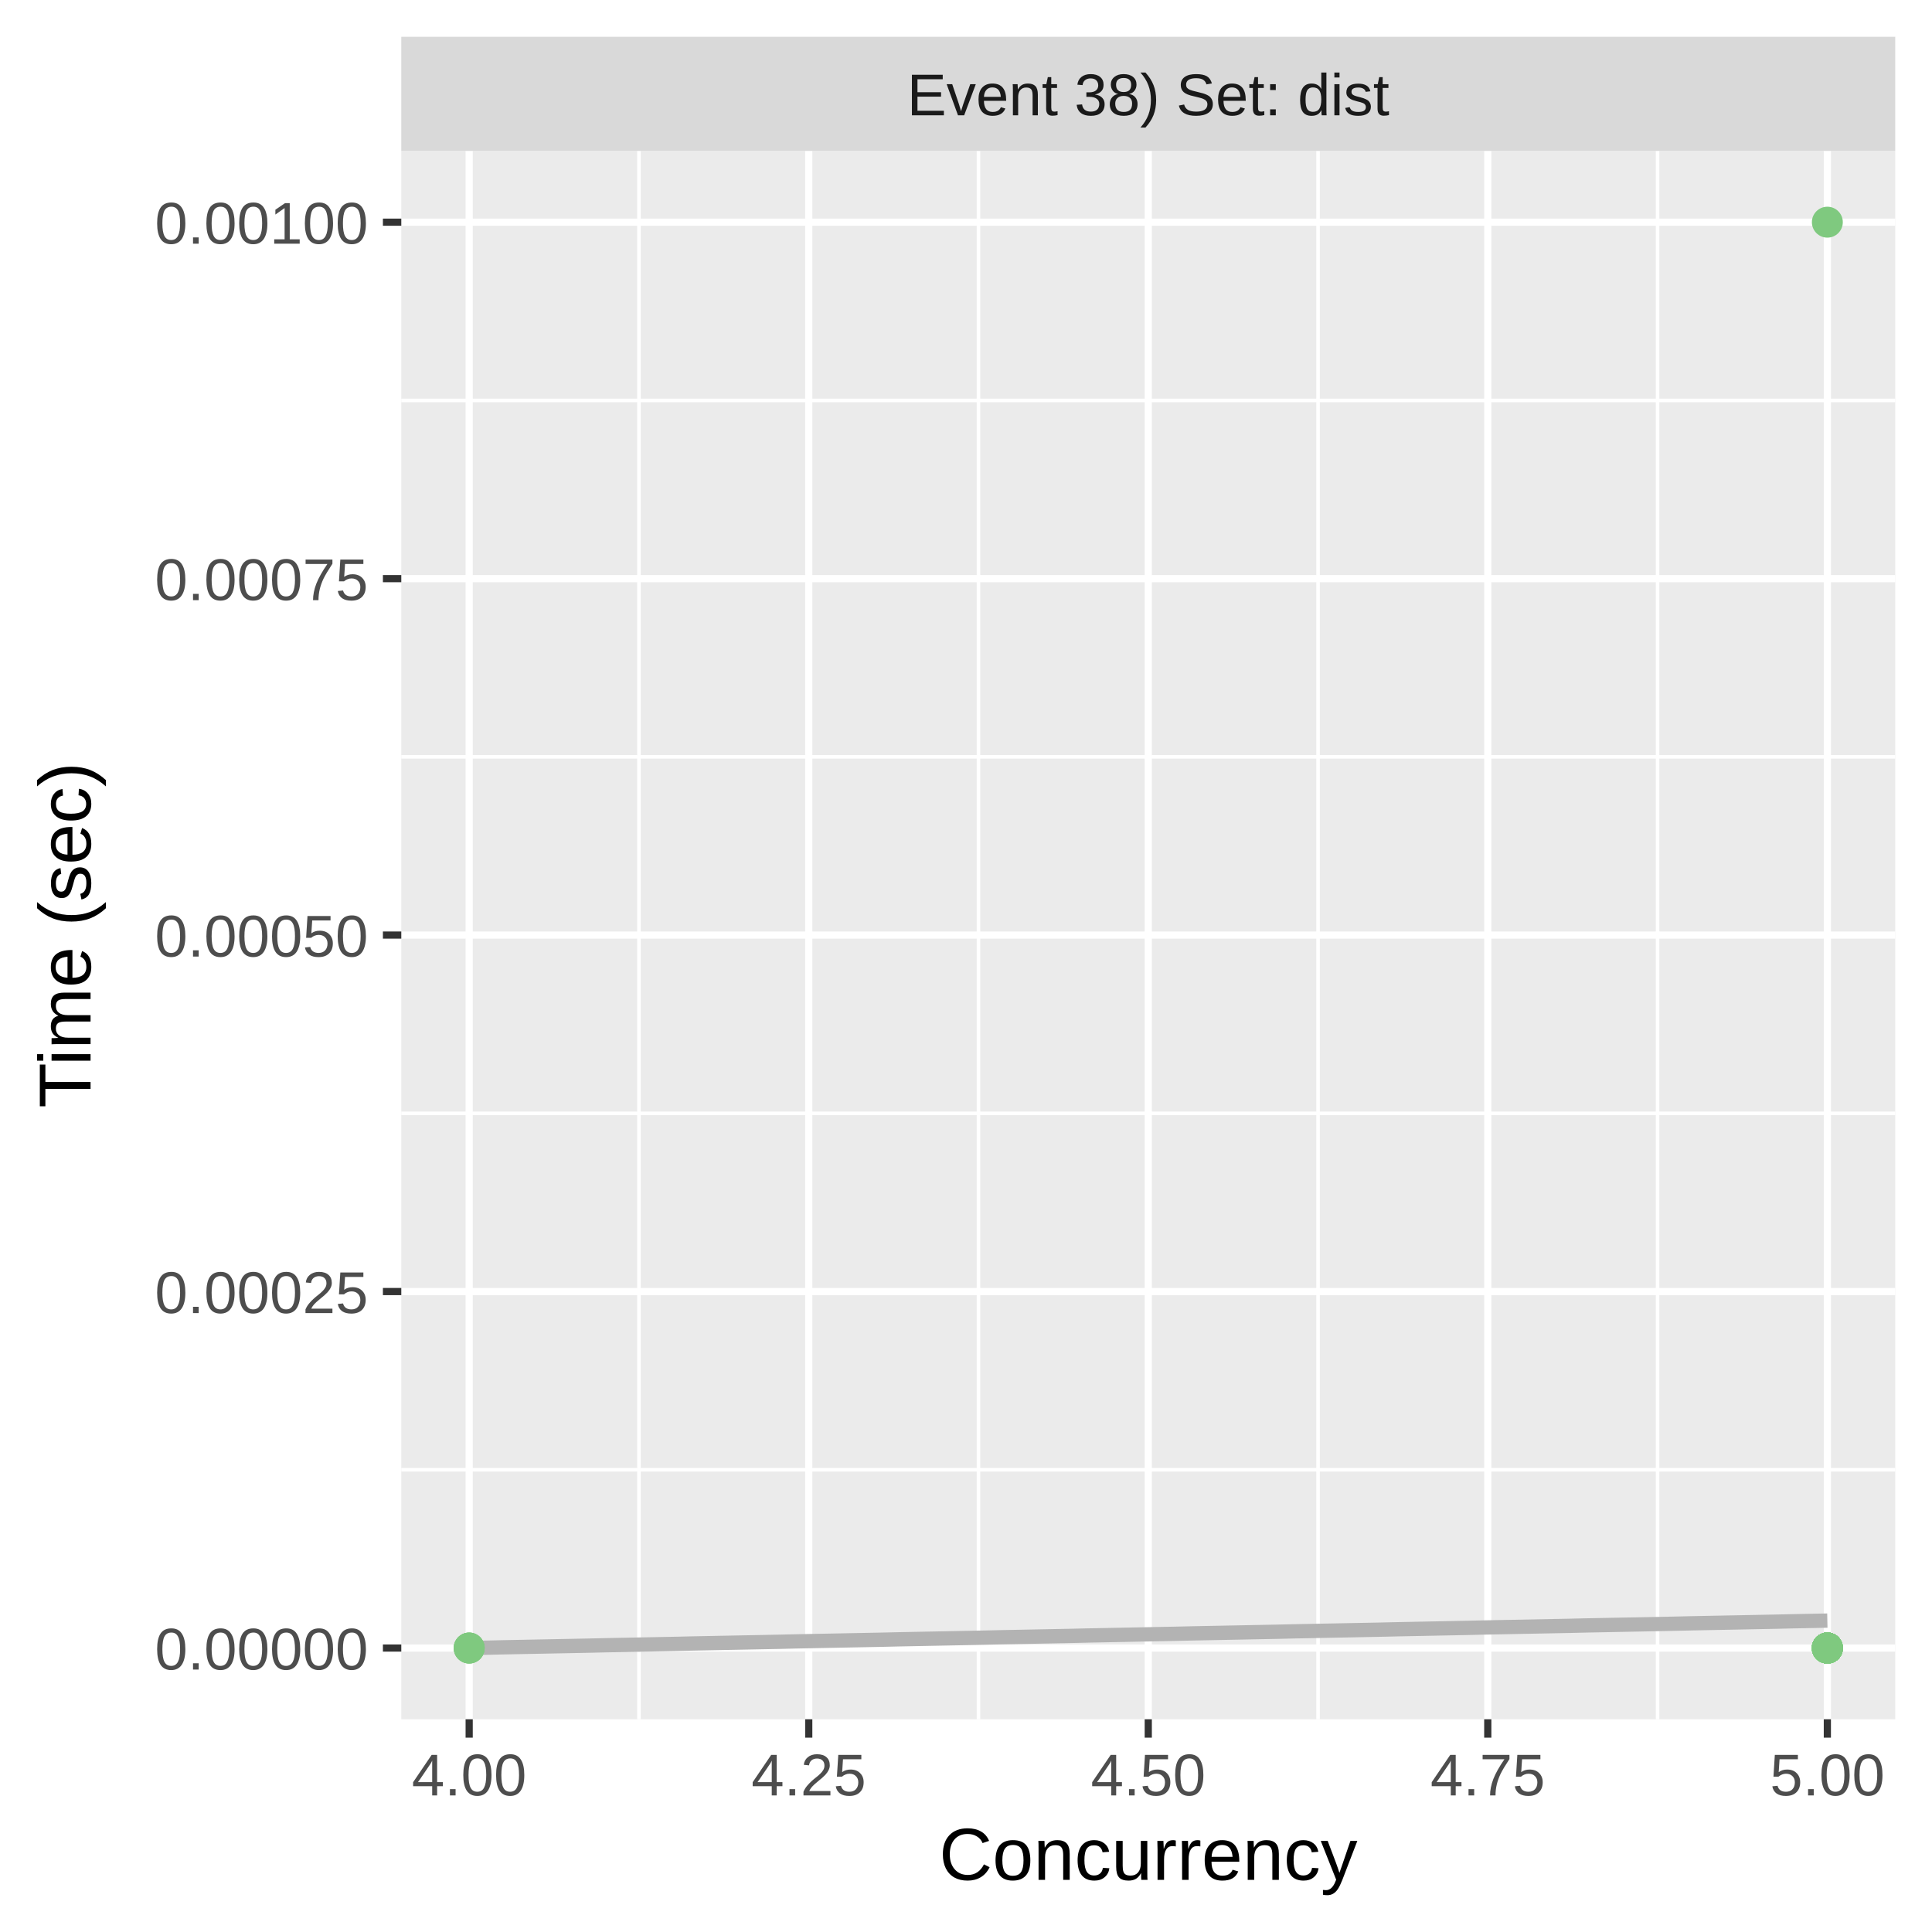
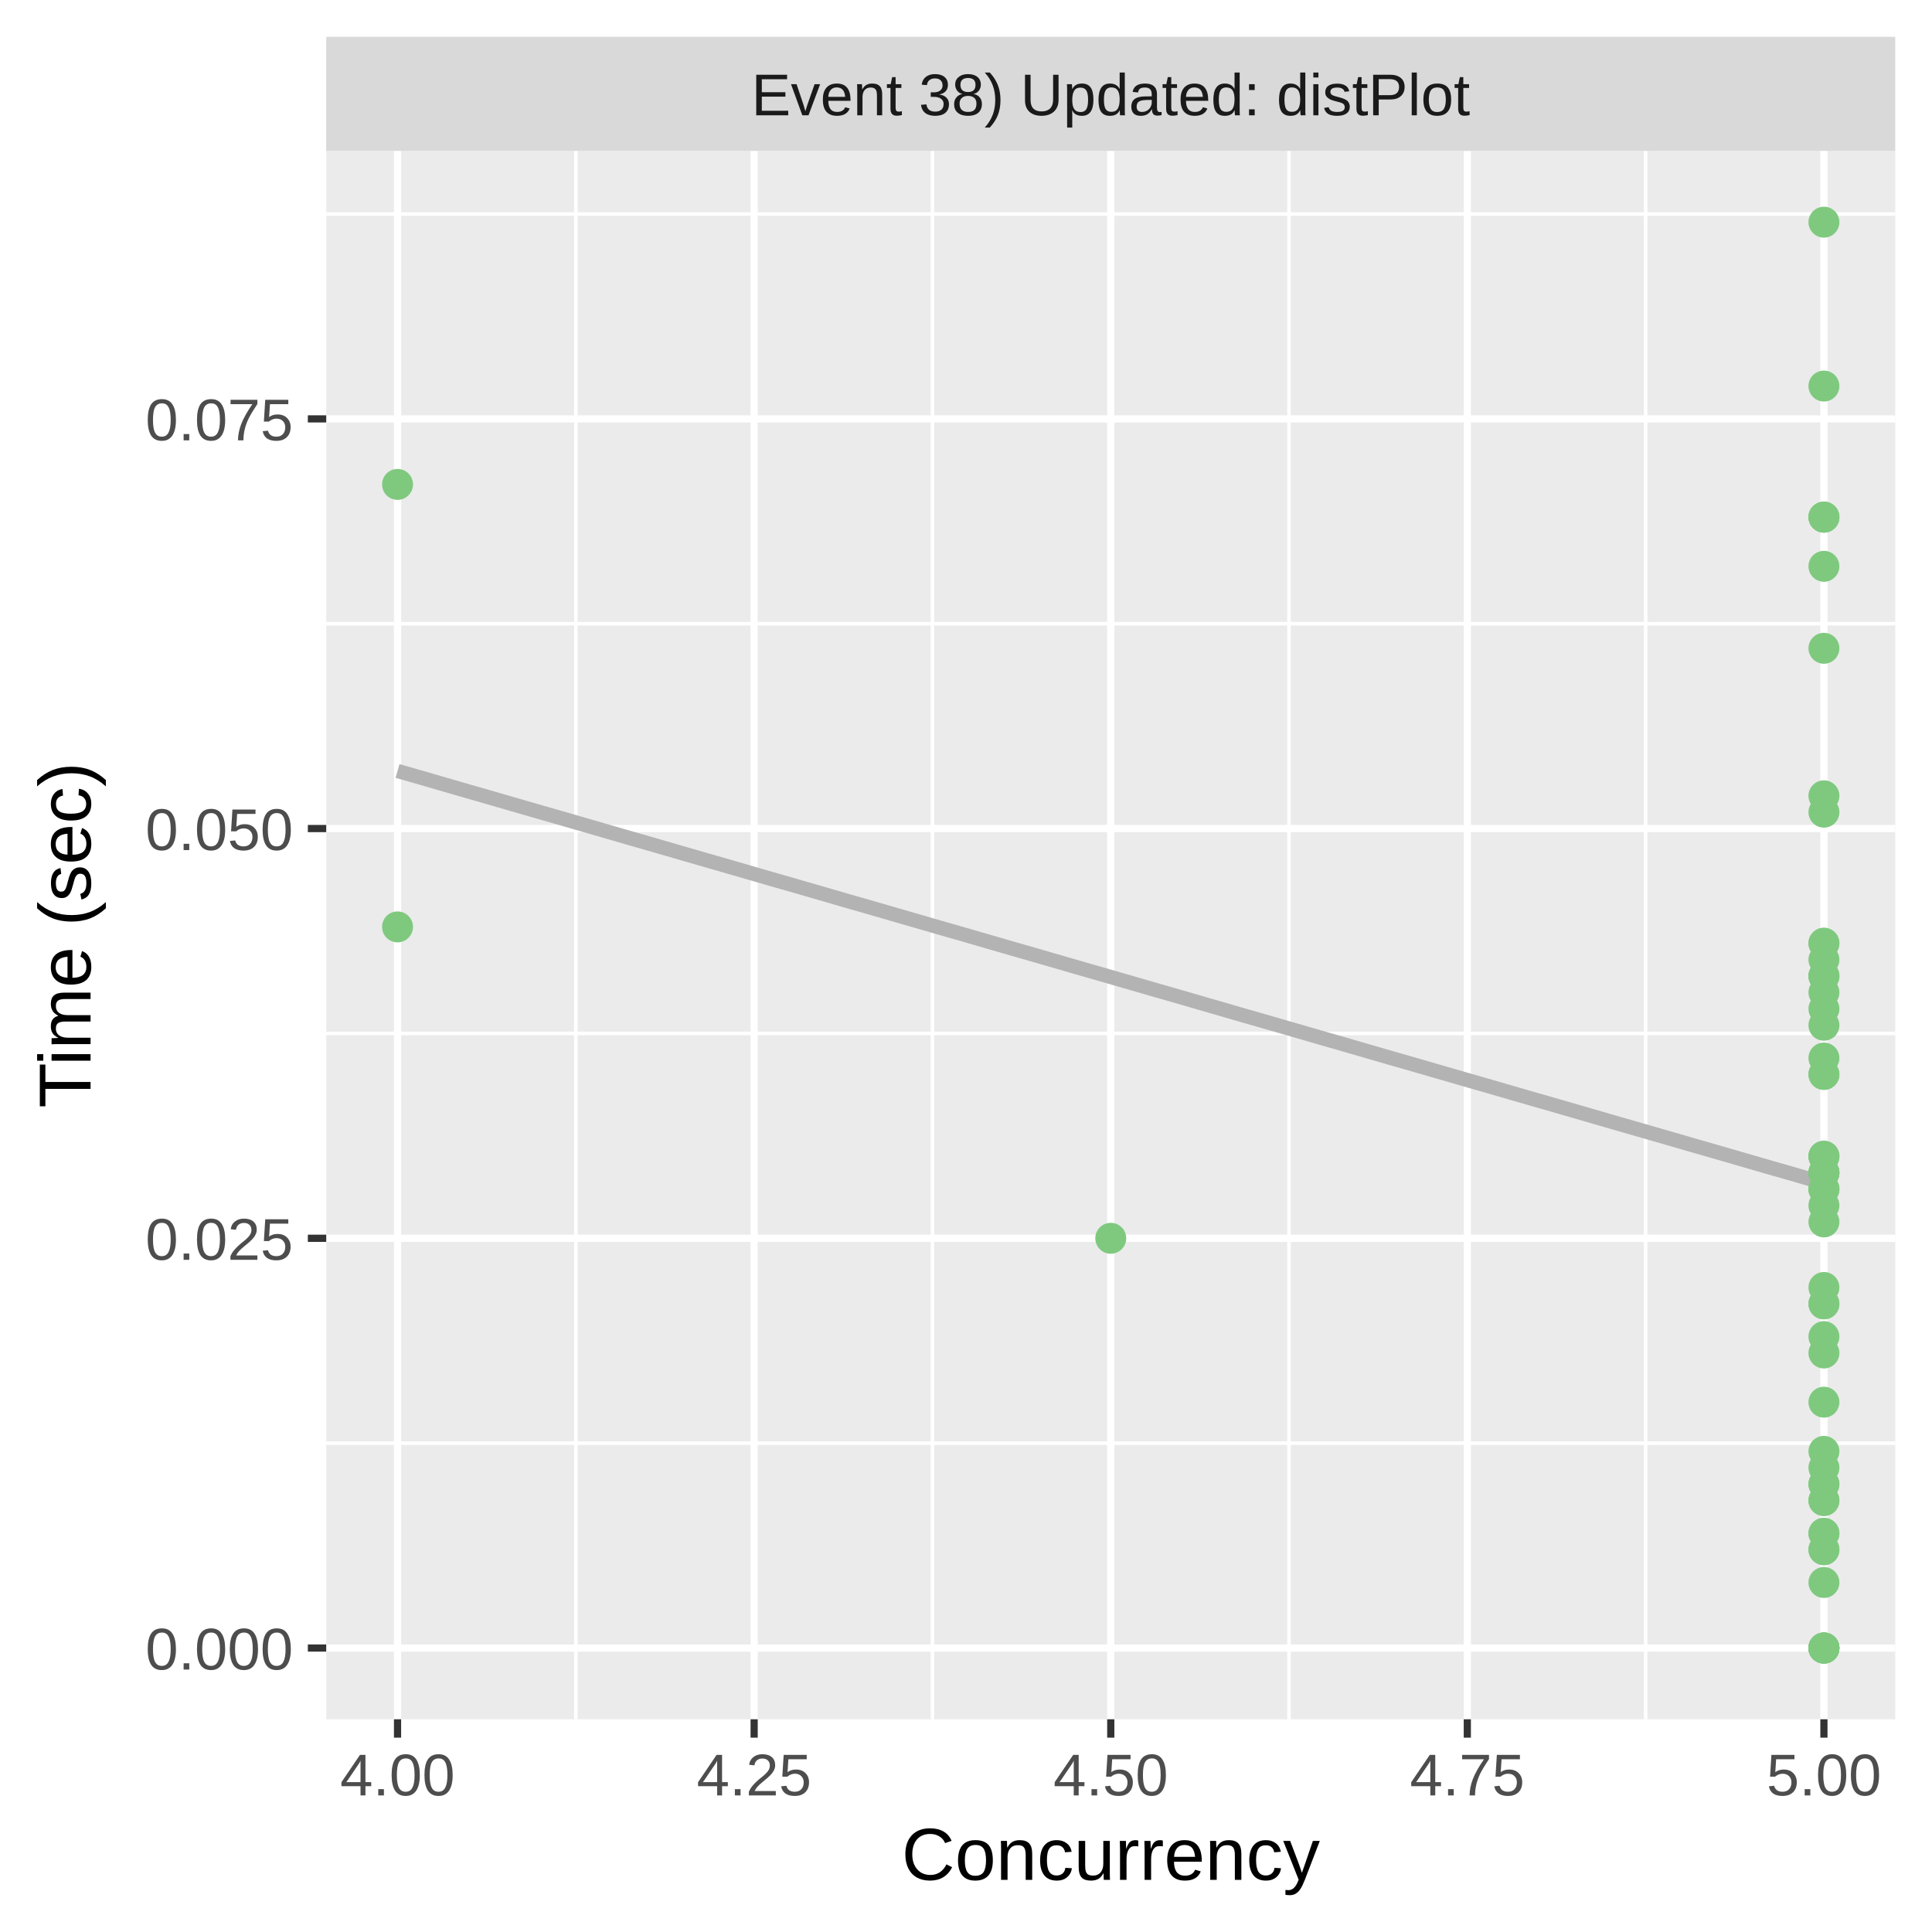
<svg xmlns="http://www.w3.org/2000/svg" class="svglite" width="288.00pt" height="288.00pt" viewBox="0 0 288.00 288.00">
  <defs>
    <style type="text/css">
    .svglite line, .svglite polyline, .svglite polygon, .svglite path, .svglite rect, .svglite circle {
      fill: none;
      stroke: #000000;
      stroke-linecap: round;
      stroke-linejoin: round;
      stroke-miterlimit: 10.00;
    }
    .svglite text {
      white-space: pre;
    }
  </style>
  </defs>
  <rect width="100%" height="100%" style="stroke: none; fill: #FFFFFF;" />
  <defs>
    <clipPath id="cpMC4wMHwyODguMDB8MC4wMHwyODguMDA=">
      <rect x="0.00" y="0.00" width="288.00" height="288.00" />
    </clipPath>
  </defs>
  <g clip-path="url(#cpMC4wMHwyODguMDB8MC4wMHwyODguMDA=)">
    <rect x="0.00" y="0.00" width="288.00" height="288.00" style="stroke-width: 1.07; stroke: #FFFFFF; fill: #FFFFFF;" />
  </g>
  <defs>
-     <clipPath id="cpNTkuODJ8MjgyLjUyfDIyLjQ5fDI1Ni4yOQ==">
-       <rect x="59.82" y="22.49" width="222.70" height="233.80" />
+     <clipPath id="cpNDguNjN8MjgyLjUyfDIyLjQ5fDI1Ni4yOQ==">
+       <rect x="48.63" y="22.49" width="233.89" height="233.80" />
    </clipPath>
  </defs>
-   <g clip-path="url(#cpNTkuODJ8MjgyLjUyfDIyLjQ5fDI1Ni4yOQ==)">
-     <rect x="59.82" y="22.49" width="222.70" height="233.80" style="stroke-width: 1.07; stroke: none; fill: #EBEBEB;" />
-     <polyline points="59.82,219.10 282.52,219.10 " style="stroke-width: 0.53; stroke: #FFFFFF; stroke-linecap: butt;" />
-     <polyline points="59.82,165.96 282.52,165.96 " style="stroke-width: 0.53; stroke: #FFFFFF; stroke-linecap: butt;" />
-     <polyline points="59.82,112.82 282.52,112.82 " style="stroke-width: 0.53; stroke: #FFFFFF; stroke-linecap: butt;" />
-     <polyline points="59.82,59.69 282.52,59.69 " style="stroke-width: 0.53; stroke: #FFFFFF; stroke-linecap: butt;" />
-     <polyline points="95.25,256.29 95.25,22.49 " style="stroke-width: 0.53; stroke: #FFFFFF; stroke-linecap: butt;" />
-     <polyline points="145.86,256.29 145.86,22.49 " style="stroke-width: 0.53; stroke: #FFFFFF; stroke-linecap: butt;" />
-     <polyline points="196.48,256.29 196.48,22.49 " style="stroke-width: 0.53; stroke: #FFFFFF; stroke-linecap: butt;" />
-     <polyline points="247.09,256.29 247.09,22.49 " style="stroke-width: 0.53; stroke: #FFFFFF; stroke-linecap: butt;" />
-     <polyline points="59.82,245.67 282.52,245.67 " style="stroke-width: 1.07; stroke: #FFFFFF; stroke-linecap: butt;" />
-     <polyline points="59.82,192.53 282.52,192.53 " style="stroke-width: 1.07; stroke: #FFFFFF; stroke-linecap: butt;" />
-     <polyline points="59.82,139.39 282.52,139.39 " style="stroke-width: 1.07; stroke: #FFFFFF; stroke-linecap: butt;" />
-     <polyline points="59.82,86.26 282.52,86.26 " style="stroke-width: 1.07; stroke: #FFFFFF; stroke-linecap: butt;" />
-     <polyline points="59.82,33.12 282.52,33.12 " style="stroke-width: 1.07; stroke: #FFFFFF; stroke-linecap: butt;" />
-     <polyline points="69.94,256.29 69.94,22.49 " style="stroke-width: 1.07; stroke: #FFFFFF; stroke-linecap: butt;" />
-     <polyline points="120.56,256.29 120.56,22.49 " style="stroke-width: 1.07; stroke: #FFFFFF; stroke-linecap: butt;" />
-     <polyline points="171.17,256.29 171.17,22.49 " style="stroke-width: 1.07; stroke: #FFFFFF; stroke-linecap: butt;" />
-     <polyline points="221.78,256.29 221.78,22.49 " style="stroke-width: 1.07; stroke: #FFFFFF; stroke-linecap: butt;" />
-     <polyline points="272.40,256.29 272.40,22.49 " style="stroke-width: 1.07; stroke: #FFFFFF; stroke-linecap: butt;" />
-     <polyline points="69.94,245.67 72.51,245.62 75.07,245.56 77.63,245.51 80.19,245.46 82.76,245.41 85.32,245.36 87.88,245.31 90.45,245.25 93.01,245.20 95.57,245.15 98.13,245.10 100.70,245.05 103.26,244.99 105.82,244.94 108.38,244.89 110.95,244.84 113.51,244.79 116.07,244.74 118.64,244.68 121.20,244.63 123.76,244.58 126.32,244.53 128.89,244.48 131.45,244.43 134.01,244.37 136.57,244.32 139.14,244.27 141.70,244.22 144.26,244.17 146.83,244.12 149.39,244.06 151.95,244.01 154.51,243.96 157.08,243.91 159.64,243.86 162.20,243.80 164.76,243.75 167.33,243.70 169.89,243.65 172.45,243.60 175.01,243.55 177.58,243.49 180.14,243.44 182.70,243.39 185.27,243.34 187.83,243.29 190.39,243.24 192.95,243.18 195.52,243.13 198.08,243.08 200.64,243.03 203.20,242.98 205.77,242.93 208.33,242.87 210.89,242.82 213.46,242.77 216.02,242.72 218.58,242.67 221.14,242.61 223.71,242.56 226.27,242.51 228.83,242.46 231.39,242.41 233.96,242.36 236.52,242.30 239.08,242.25 241.65,242.20 244.21,242.15 246.77,242.10 249.33,242.05 251.90,241.99 254.46,241.94 257.02,241.89 259.58,241.84 262.15,241.79 264.71,241.74 267.27,241.68 269.84,241.63 272.40,241.58 " style="stroke-width: 2.13; stroke: #B3B3B3; stroke-linecap: butt;" />
-     <circle cx="272.40" cy="245.67" r="1.95" style="stroke-width: 0.71; stroke: #7FC97F; fill: #7FC97F;" />
-     <circle cx="69.94" cy="245.67" r="1.95" style="stroke-width: 0.71; stroke: #7FC97F; fill: #7FC97F;" />
-     <circle cx="272.40" cy="245.67" r="1.95" style="stroke-width: 0.71; stroke: #7FC97F; fill: #7FC97F;" />
-     <circle cx="272.40" cy="245.67" r="1.95" style="stroke-width: 0.71; stroke: #7FC97F; fill: #7FC97F;" />
-     <circle cx="272.40" cy="245.67" r="1.95" style="stroke-width: 0.71; stroke: #7FC97F; fill: #7FC97F;" />
-     <circle cx="272.40" cy="245.67" r="1.95" style="stroke-width: 0.71; stroke: #7FC97F; fill: #7FC97F;" />
-     <circle cx="272.40" cy="245.67" r="1.95" style="stroke-width: 0.71; stroke: #7FC97F; fill: #7FC97F;" />
-     <circle cx="272.40" cy="245.67" r="1.95" style="stroke-width: 0.71; stroke: #7FC97F; fill: #7FC97F;" />
-     <circle cx="272.40" cy="245.67" r="1.95" style="stroke-width: 0.71; stroke: #7FC97F; fill: #7FC97F;" />
-     <circle cx="272.40" cy="245.67" r="1.95" style="stroke-width: 0.71; stroke: #7FC97F; fill: #7FC97F;" />
-     <circle cx="272.40" cy="245.67" r="1.95" style="stroke-width: 0.71; stroke: #7FC97F; fill: #7FC97F;" />
-     <circle cx="272.40" cy="245.67" r="1.95" style="stroke-width: 0.71; stroke: #7FC97F; fill: #7FC97F;" />
-     <circle cx="272.40" cy="245.67" r="1.95" style="stroke-width: 0.71; stroke: #7FC97F; fill: #7FC97F;" />
-     <circle cx="272.40" cy="245.67" r="1.95" style="stroke-width: 0.71; stroke: #7FC97F; fill: #7FC97F;" />
-     <circle cx="272.40" cy="245.67" r="1.95" style="stroke-width: 0.71; stroke: #7FC97F; fill: #7FC97F;" />
-     <circle cx="272.40" cy="245.67" r="1.95" style="stroke-width: 0.71; stroke: #7FC97F; fill: #7FC97F;" />
-     <circle cx="272.40" cy="245.67" r="1.95" style="stroke-width: 0.71; stroke: #7FC97F; fill: #7FC97F;" />
-     <circle cx="272.40" cy="245.67" r="1.95" style="stroke-width: 0.71; stroke: #7FC97F; fill: #7FC97F;" />
-     <circle cx="272.40" cy="245.67" r="1.95" style="stroke-width: 0.71; stroke: #7FC97F; fill: #7FC97F;" />
-     <circle cx="272.40" cy="245.67" r="1.95" style="stroke-width: 0.71; stroke: #7FC97F; fill: #7FC97F;" />
-     <circle cx="272.40" cy="245.67" r="1.95" style="stroke-width: 0.71; stroke: #7FC97F; fill: #7FC97F;" />
-     <circle cx="272.40" cy="245.67" r="1.95" style="stroke-width: 0.71; stroke: #7FC97F; fill: #7FC97F;" />
-     <circle cx="272.40" cy="245.67" r="1.95" style="stroke-width: 0.71; stroke: #7FC97F; fill: #7FC97F;" />
-     <circle cx="272.40" cy="245.67" r="1.95" style="stroke-width: 0.71; stroke: #7FC97F; fill: #7FC97F;" />
-     <circle cx="272.40" cy="245.67" r="1.95" style="stroke-width: 0.71; stroke: #7FC97F; fill: #7FC97F;" />
-     <circle cx="272.40" cy="245.67" r="1.95" style="stroke-width: 0.71; stroke: #7FC97F; fill: #7FC97F;" />
-     <circle cx="272.40" cy="245.67" r="1.95" style="stroke-width: 0.71; stroke: #7FC97F; fill: #7FC97F;" />
-     <circle cx="272.40" cy="245.67" r="1.95" style="stroke-width: 0.71; stroke: #7FC97F; fill: #7FC97F;" />
-     <circle cx="272.40" cy="245.67" r="1.95" style="stroke-width: 0.71; stroke: #7FC97F; fill: #7FC97F;" />
-     <circle cx="272.40" cy="245.67" r="1.95" style="stroke-width: 0.71; stroke: #7FC97F; fill: #7FC97F;" />
-     <circle cx="272.40" cy="245.67" r="1.95" style="stroke-width: 0.71; stroke: #7FC97F; fill: #7FC97F;" />
-     <circle cx="272.40" cy="245.67" r="1.95" style="stroke-width: 0.71; stroke: #7FC97F; fill: #7FC97F;" />
-     <circle cx="272.40" cy="245.67" r="1.95" style="stroke-width: 0.71; stroke: #7FC97F; fill: #7FC97F;" />
-     <circle cx="272.40" cy="245.67" r="1.95" style="stroke-width: 0.71; stroke: #7FC97F; fill: #7FC97F;" />
-     <circle cx="69.94" cy="245.67" r="1.95" style="stroke-width: 0.71; stroke: #7FC97F; fill: #7FC97F;" />
-     <circle cx="272.40" cy="245.67" r="1.95" style="stroke-width: 0.71; stroke: #7FC97F; fill: #7FC97F;" />
-     <circle cx="272.40" cy="245.67" r="1.95" style="stroke-width: 0.71; stroke: #7FC97F; fill: #7FC97F;" />
-     <circle cx="272.40" cy="245.67" r="1.95" style="stroke-width: 0.71; stroke: #7FC97F; fill: #7FC97F;" />
-     <circle cx="272.40" cy="33.12" r="1.95" style="stroke-width: 0.71; stroke: #7FC97F; fill: #7FC97F;" />
-     <circle cx="272.40" cy="245.67" r="1.95" style="stroke-width: 0.71; stroke: #7FC97F; fill: #7FC97F;" />
-     <circle cx="272.40" cy="245.67" r="1.95" style="stroke-width: 0.71; stroke: #7FC97F; fill: #7FC97F;" />
-     <circle cx="272.40" cy="245.67" r="1.95" style="stroke-width: 0.71; stroke: #7FC97F; fill: #7FC97F;" />
-     <circle cx="69.94" cy="245.67" r="1.95" style="stroke-width: 0.71; stroke: #7FC97F; fill: #7FC97F;" />
-     <circle cx="272.40" cy="245.67" r="1.95" style="stroke-width: 0.71; stroke: #7FC97F; fill: #7FC97F;" />
-     <circle cx="272.40" cy="245.67" r="1.95" style="stroke-width: 0.71; stroke: #7FC97F; fill: #7FC97F;" />
-     <circle cx="272.40" cy="245.67" r="1.95" style="stroke-width: 0.71; stroke: #7FC97F; fill: #7FC97F;" />
-     <circle cx="272.40" cy="245.67" r="1.95" style="stroke-width: 0.71; stroke: #7FC97F; fill: #7FC97F;" />
-     <circle cx="272.40" cy="245.67" r="1.95" style="stroke-width: 0.71; stroke: #7FC97F; fill: #7FC97F;" />
-     <circle cx="272.40" cy="245.67" r="1.95" style="stroke-width: 0.71; stroke: #7FC97F; fill: #7FC97F;" />
-     <circle cx="272.40" cy="245.67" r="1.95" style="stroke-width: 0.71; stroke: #7FC97F; fill: #7FC97F;" />
-     <circle cx="272.40" cy="245.67" r="1.95" style="stroke-width: 0.71; stroke: #7FC97F; fill: #7FC97F;" />
-     <circle cx="272.40" cy="245.67" r="1.95" style="stroke-width: 0.71; stroke: #7FC97F; fill: #7FC97F;" />
-     <circle cx="272.40" cy="245.67" r="1.95" style="stroke-width: 0.71; stroke: #7FC97F; fill: #7FC97F;" />
-     <circle cx="272.40" cy="245.67" r="1.95" style="stroke-width: 0.71; stroke: #7FC97F; fill: #7FC97F;" />
-     <circle cx="272.40" cy="245.67" r="1.95" style="stroke-width: 0.71; stroke: #7FC97F; fill: #7FC97F;" />
+   <g clip-path="url(#cpNDguNjN8MjgyLjUyfDIyLjQ5fDI1Ni4yOQ==)">
+     <rect x="48.63" y="22.49" width="233.89" height="233.80" style="stroke-width: 1.07; stroke: none; fill: #EBEBEB;" />
+     <polyline points="48.63,215.13 282.52,215.13 " style="stroke-width: 0.53; stroke: #FFFFFF; stroke-linecap: butt;" />
+     <polyline points="48.63,154.05 282.52,154.05 " style="stroke-width: 0.53; stroke: #FFFFFF; stroke-linecap: butt;" />
+     <polyline points="48.63,92.97 282.52,92.97 " style="stroke-width: 0.53; stroke: #FFFFFF; stroke-linecap: butt;" />
+     <polyline points="48.63,31.90 282.52,31.90 " style="stroke-width: 0.53; stroke: #FFFFFF; stroke-linecap: butt;" />
+     <polyline points="85.84,256.29 85.84,22.49 " style="stroke-width: 0.53; stroke: #FFFFFF; stroke-linecap: butt;" />
+     <polyline points="139.00,256.29 139.00,22.49 " style="stroke-width: 0.53; stroke: #FFFFFF; stroke-linecap: butt;" />
+     <polyline points="192.15,256.29 192.15,22.49 " style="stroke-width: 0.53; stroke: #FFFFFF; stroke-linecap: butt;" />
+     <polyline points="245.31,256.29 245.31,22.49 " style="stroke-width: 0.53; stroke: #FFFFFF; stroke-linecap: butt;" />
+     <polyline points="48.63,245.67 282.52,245.67 " style="stroke-width: 1.07; stroke: #FFFFFF; stroke-linecap: butt;" />
+     <polyline points="48.63,184.59 282.52,184.59 " style="stroke-width: 1.07; stroke: #FFFFFF; stroke-linecap: butt;" />
+     <polyline points="48.63,123.51 282.52,123.51 " style="stroke-width: 1.07; stroke: #FFFFFF; stroke-linecap: butt;" />
+     <polyline points="48.63,62.44 282.52,62.44 " style="stroke-width: 1.07; stroke: #FFFFFF; stroke-linecap: butt;" />
+     <polyline points="59.26,256.29 59.26,22.49 " style="stroke-width: 1.07; stroke: #FFFFFF; stroke-linecap: butt;" />
+     <polyline points="112.42,256.29 112.42,22.49 " style="stroke-width: 1.07; stroke: #FFFFFF; stroke-linecap: butt;" />
+     <polyline points="165.58,256.29 165.58,22.49 " style="stroke-width: 1.07; stroke: #FFFFFF; stroke-linecap: butt;" />
+     <polyline points="218.73,256.29 218.73,22.49 " style="stroke-width: 1.07; stroke: #FFFFFF; stroke-linecap: butt;" />
+     <polyline points="271.89,256.29 271.89,22.49 " style="stroke-width: 1.07; stroke: #FFFFFF; stroke-linecap: butt;" />
+     <polyline points="59.26,114.93 61.96,115.70 64.65,116.48 67.34,117.26 70.03,118.04 72.72,118.81 75.41,119.59 78.10,120.37 80.80,121.15 83.49,121.92 86.18,122.70 88.87,123.48 91.56,124.26 94.25,125.04 96.94,125.81 99.64,126.59 102.33,127.37 105.02,128.15 107.71,128.92 110.40,129.70 113.09,130.48 115.78,131.26 118.48,132.03 121.17,132.81 123.86,133.59 126.55,134.37 129.24,135.14 131.93,135.92 134.62,136.70 137.32,137.48 140.01,138.26 142.70,139.03 145.39,139.81 148.08,140.59 150.77,141.37 153.46,142.14 156.16,142.92 158.85,143.70 161.54,144.48 164.23,145.25 166.92,146.03 169.61,146.81 172.31,147.59 175.00,148.36 177.69,149.14 180.38,149.92 183.07,150.70 185.76,151.48 188.45,152.25 191.15,153.03 193.84,153.81 196.53,154.59 199.22,155.36 201.91,156.14 204.60,156.92 207.29,157.70 209.99,158.47 212.68,159.25 215.37,160.03 218.06,160.81 220.75,161.58 223.44,162.36 226.13,163.14 228.83,163.92 231.52,164.69 234.21,165.47 236.90,166.25 239.59,167.03 242.28,167.81 244.97,168.58 247.67,169.36 250.36,170.14 253.05,170.92 255.74,171.69 258.43,172.47 261.12,173.25 263.81,174.03 266.51,174.80 269.20,175.58 271.89,176.36 " style="stroke-width: 2.13; stroke: #B3B3B3; stroke-linecap: butt;" />
+     <circle cx="271.89" cy="118.63" r="1.95" style="stroke-width: 0.71; stroke: #7FC97F; fill: #7FC97F;" />
+     <circle cx="271.89" cy="245.67" r="1.95" style="stroke-width: 0.71; stroke: #7FC97F; fill: #7FC97F;" />
+     <circle cx="271.89" cy="245.67" r="1.95" style="stroke-width: 0.71; stroke: #7FC97F; fill: #7FC97F;" />
+     <circle cx="271.89" cy="194.36" r="1.95" style="stroke-width: 0.71; stroke: #7FC97F; fill: #7FC97F;" />
+     <circle cx="271.89" cy="172.37" r="1.95" style="stroke-width: 0.71; stroke: #7FC97F; fill: #7FC97F;" />
+     <circle cx="271.89" cy="245.67" r="1.95" style="stroke-width: 0.71; stroke: #7FC97F; fill: #7FC97F;" />
+     <circle cx="271.89" cy="77.09" r="1.95" style="stroke-width: 0.71; stroke: #7FC97F; fill: #7FC97F;" />
+     <circle cx="59.26" cy="72.21" r="1.95" style="stroke-width: 0.71; stroke: #7FC97F; fill: #7FC97F;" />
+     <circle cx="59.26" cy="138.17" r="1.95" style="stroke-width: 0.71; stroke: #7FC97F; fill: #7FC97F;" />
+     <circle cx="271.89" cy="33.12" r="1.95" style="stroke-width: 0.71; stroke: #7FC97F; fill: #7FC97F;" />
+     <circle cx="271.89" cy="121.07" r="1.95" style="stroke-width: 0.71; stroke: #7FC97F; fill: #7FC97F;" />
+     <circle cx="271.89" cy="223.68" r="1.95" style="stroke-width: 0.71; stroke: #7FC97F; fill: #7FC97F;" />
+     <circle cx="271.89" cy="150.39" r="1.95" style="stroke-width: 0.71; stroke: #7FC97F; fill: #7FC97F;" />
+     <circle cx="271.89" cy="245.67" r="1.95" style="stroke-width: 0.71; stroke: #7FC97F; fill: #7FC97F;" />
+     <circle cx="271.89" cy="172.37" r="1.95" style="stroke-width: 0.71; stroke: #7FC97F; fill: #7FC97F;" />
+     <circle cx="271.89" cy="218.79" r="1.95" style="stroke-width: 0.71; stroke: #7FC97F; fill: #7FC97F;" />
+     <circle cx="271.89" cy="140.61" r="1.95" style="stroke-width: 0.71; stroke: #7FC97F; fill: #7FC97F;" />
+     <circle cx="271.89" cy="221.24" r="1.95" style="stroke-width: 0.71; stroke: #7FC97F; fill: #7FC97F;" />
+     <circle cx="271.89" cy="157.72" r="1.95" style="stroke-width: 0.71; stroke: #7FC97F; fill: #7FC97F;" />
+     <circle cx="271.89" cy="177.26" r="1.95" style="stroke-width: 0.71; stroke: #7FC97F; fill: #7FC97F;" />
+     <circle cx="271.89" cy="77.09" r="1.95" style="stroke-width: 0.71; stroke: #7FC97F; fill: #7FC97F;" />
+     <circle cx="165.58" cy="184.59" r="1.95" style="stroke-width: 0.71; stroke: #7FC97F; fill: #7FC97F;" />
+     <circle cx="271.89" cy="228.57" r="1.95" style="stroke-width: 0.71; stroke: #7FC97F; fill: #7FC97F;" />
+     <circle cx="271.89" cy="182.15" r="1.95" style="stroke-width: 0.71; stroke: #7FC97F; fill: #7FC97F;" />
+     <circle cx="271.89" cy="194.36" r="1.95" style="stroke-width: 0.71; stroke: #7FC97F; fill: #7FC97F;" />
+     <circle cx="271.89" cy="145.50" r="1.95" style="stroke-width: 0.71; stroke: #7FC97F; fill: #7FC97F;" />
+     <circle cx="271.89" cy="140.61" r="1.95" style="stroke-width: 0.71; stroke: #7FC97F; fill: #7FC97F;" />
+     <circle cx="271.89" cy="235.90" r="1.95" style="stroke-width: 0.71; stroke: #7FC97F; fill: #7FC97F;" />
+     <circle cx="271.89" cy="172.37" r="1.95" style="stroke-width: 0.71; stroke: #7FC97F; fill: #7FC97F;" />
+     <circle cx="271.89" cy="209.02" r="1.95" style="stroke-width: 0.71; stroke: #7FC97F; fill: #7FC97F;" />
+     <circle cx="271.89" cy="228.57" r="1.95" style="stroke-width: 0.71; stroke: #7FC97F; fill: #7FC97F;" />
+     <circle cx="271.89" cy="143.06" r="1.95" style="stroke-width: 0.71; stroke: #7FC97F; fill: #7FC97F;" />
+     <circle cx="271.89" cy="216.35" r="1.95" style="stroke-width: 0.71; stroke: #7FC97F; fill: #7FC97F;" />
+     <circle cx="271.89" cy="152.83" r="1.95" style="stroke-width: 0.71; stroke: #7FC97F; fill: #7FC97F;" />
+     <circle cx="271.89" cy="179.70" r="1.95" style="stroke-width: 0.71; stroke: #7FC97F; fill: #7FC97F;" />
+     <circle cx="271.89" cy="231.01" r="1.95" style="stroke-width: 0.71; stroke: #7FC97F; fill: #7FC97F;" />
+     <circle cx="271.89" cy="160.16" r="1.95" style="stroke-width: 0.71; stroke: #7FC97F; fill: #7FC97F;" />
+     <circle cx="271.89" cy="199.25" r="1.95" style="stroke-width: 0.71; stroke: #7FC97F; fill: #7FC97F;" />
+     <circle cx="271.89" cy="221.24" r="1.95" style="stroke-width: 0.71; stroke: #7FC97F; fill: #7FC97F;" />
+     <circle cx="271.89" cy="174.82" r="1.95" style="stroke-width: 0.71; stroke: #7FC97F; fill: #7FC97F;" />
+     <circle cx="271.89" cy="174.82" r="1.95" style="stroke-width: 0.71; stroke: #7FC97F; fill: #7FC97F;" />
+     <circle cx="271.89" cy="223.68" r="1.95" style="stroke-width: 0.71; stroke: #7FC97F; fill: #7FC97F;" />
+     <circle cx="271.89" cy="245.67" r="1.95" style="stroke-width: 0.71; stroke: #7FC97F; fill: #7FC97F;" />
+     <circle cx="271.89" cy="77.09" r="1.95" style="stroke-width: 0.71; stroke: #7FC97F; fill: #7FC97F;" />
+     <circle cx="271.89" cy="177.26" r="1.95" style="stroke-width: 0.71; stroke: #7FC97F; fill: #7FC97F;" />
+     <circle cx="271.89" cy="201.69" r="1.95" style="stroke-width: 0.71; stroke: #7FC97F; fill: #7FC97F;" />
+     <circle cx="271.89" cy="245.67" r="1.95" style="stroke-width: 0.71; stroke: #7FC97F; fill: #7FC97F;" />
+     <circle cx="271.89" cy="191.92" r="1.95" style="stroke-width: 0.71; stroke: #7FC97F; fill: #7FC97F;" />
+     <circle cx="271.89" cy="96.64" r="1.95" style="stroke-width: 0.71; stroke: #7FC97F; fill: #7FC97F;" />
+     <circle cx="271.89" cy="57.55" r="1.95" style="stroke-width: 0.71; stroke: #7FC97F; fill: #7FC97F;" />
+     <circle cx="271.89" cy="84.42" r="1.95" style="stroke-width: 0.71; stroke: #7FC97F; fill: #7FC97F;" />
+     <circle cx="271.89" cy="174.82" r="1.95" style="stroke-width: 0.71; stroke: #7FC97F; fill: #7FC97F;" />
+     <circle cx="271.89" cy="145.50" r="1.95" style="stroke-width: 0.71; stroke: #7FC97F; fill: #7FC97F;" />
+     <circle cx="271.89" cy="145.50" r="1.95" style="stroke-width: 0.71; stroke: #7FC97F; fill: #7FC97F;" />
+     <circle cx="271.89" cy="245.67" r="1.95" style="stroke-width: 0.71; stroke: #7FC97F; fill: #7FC97F;" />
+     <circle cx="271.89" cy="147.94" r="1.95" style="stroke-width: 0.71; stroke: #7FC97F; fill: #7FC97F;" />
+     <circle cx="271.89" cy="177.26" r="1.95" style="stroke-width: 0.71; stroke: #7FC97F; fill: #7FC97F;" />
+     <circle cx="271.89" cy="174.82" r="1.95" style="stroke-width: 0.71; stroke: #7FC97F; fill: #7FC97F;" />
+     <circle cx="271.89" cy="231.01" r="1.95" style="stroke-width: 0.71; stroke: #7FC97F; fill: #7FC97F;" />
+     <circle cx="271.89" cy="160.16" r="1.95" style="stroke-width: 0.71; stroke: #7FC97F; fill: #7FC97F;" />
  </g>
  <g clip-path="url(#cpMC4wMHwyODguMDB8MC4wMHwyODguMDA=)">
</g>
  <defs>
-     <clipPath id="cpNTkuODJ8MjgyLjUyfDUuNDh8MjIuNDk=">
-       <rect x="59.82" y="5.48" width="222.70" height="17.01" />
+     <clipPath id="cpNDguNjN8MjgyLjUyfDUuNDh8MjIuNDk=">
+       <rect x="48.63" y="5.48" width="233.89" height="17.01" />
    </clipPath>
  </defs>
-   <g clip-path="url(#cpNTkuODJ8MjgyLjUyfDUuNDh8MjIuNDk=)">
-     <rect x="59.82" y="5.48" width="222.70" height="17.01" style="stroke-width: 1.07; stroke: none; fill: #D9D9D9;" />
-     <text x="171.17" y="17.19" text-anchor="middle" style="font-size: 8.80px;fill: #1A1A1A; font-family: &quot;Liberation Sans&quot;;" textLength="81.69px" lengthAdjust="spacingAndGlyphs">Event 38) Set: dist</text>
+   <g clip-path="url(#cpNDguNjN8MjgyLjUyfDUuNDh8MjIuNDk=)">
+     <rect x="48.63" y="5.48" width="233.89" height="17.01" style="stroke-width: 1.07; stroke: none; fill: #D9D9D9;" />
+     <text x="165.58" y="17.19" text-anchor="middle" style="font-size: 8.80px;fill: #1A1A1A; font-family: &quot;Liberation Sans&quot;;" textLength="121.28px" lengthAdjust="spacingAndGlyphs">Event 38) Updated: distPlot</text>
  </g>
  <g clip-path="url(#cpMC4wMHwyODguMDB8MC4wMHwyODguMDA=)">
-     <polyline points="69.94,259.03 69.94,256.29 " style="stroke-width: 1.07; stroke: #333333; stroke-linecap: butt;" />
-     <polyline points="120.56,259.03 120.56,256.29 " style="stroke-width: 1.07; stroke: #333333; stroke-linecap: butt;" />
-     <polyline points="171.17,259.03 171.17,256.29 " style="stroke-width: 1.07; stroke: #333333; stroke-linecap: butt;" />
-     <polyline points="221.78,259.03 221.78,256.29 " style="stroke-width: 1.07; stroke: #333333; stroke-linecap: butt;" />
-     <polyline points="272.40,259.03 272.40,256.29 " style="stroke-width: 1.07; stroke: #333333; stroke-linecap: butt;" />
-     <text x="69.94" y="267.64" text-anchor="middle" style="font-size: 8.80px;fill: #4D4D4D; font-family: &quot;Liberation Sans&quot;;" textLength="19.58px" lengthAdjust="spacingAndGlyphs">4.00</text>
-     <text x="120.56" y="267.64" text-anchor="middle" style="font-size: 8.80px;fill: #4D4D4D; font-family: &quot;Liberation Sans&quot;;" textLength="19.58px" lengthAdjust="spacingAndGlyphs">4.25</text>
-     <text x="171.17" y="267.64" text-anchor="middle" style="font-size: 8.80px;fill: #4D4D4D; font-family: &quot;Liberation Sans&quot;;" textLength="19.58px" lengthAdjust="spacingAndGlyphs">4.50</text>
-     <text x="221.78" y="267.64" text-anchor="middle" style="font-size: 8.80px;fill: #4D4D4D; font-family: &quot;Liberation Sans&quot;;" textLength="19.58px" lengthAdjust="spacingAndGlyphs">4.75</text>
-     <text x="272.40" y="267.64" text-anchor="middle" style="font-size: 8.80px;fill: #4D4D4D; font-family: &quot;Liberation Sans&quot;;" textLength="19.58px" lengthAdjust="spacingAndGlyphs">5.00</text>
-     <text x="54.89" y="248.88" text-anchor="end" style="font-size: 8.80px;fill: #4D4D4D; font-family: &quot;Liberation Sans&quot;;" textLength="36.36px" lengthAdjust="spacingAndGlyphs">0.00000</text>
-     <text x="54.89" y="195.74" text-anchor="end" style="font-size: 8.80px;fill: #4D4D4D; font-family: &quot;Liberation Sans&quot;;" textLength="36.36px" lengthAdjust="spacingAndGlyphs">0.00025</text>
-     <text x="54.89" y="142.60" text-anchor="end" style="font-size: 8.80px;fill: #4D4D4D; font-family: &quot;Liberation Sans&quot;;" textLength="36.36px" lengthAdjust="spacingAndGlyphs">0.00050</text>
-     <text x="54.89" y="89.46" text-anchor="end" style="font-size: 8.80px;fill: #4D4D4D; font-family: &quot;Liberation Sans&quot;;" textLength="36.36px" lengthAdjust="spacingAndGlyphs">0.00075</text>
-     <text x="54.89" y="36.33" text-anchor="end" style="font-size: 8.80px;fill: #4D4D4D; font-family: &quot;Liberation Sans&quot;;" textLength="36.36px" lengthAdjust="spacingAndGlyphs">0.00100</text>
-     <polyline points="57.08,245.67 59.82,245.67 " style="stroke-width: 1.07; stroke: #333333; stroke-linecap: butt;" />
-     <polyline points="57.08,192.53 59.82,192.53 " style="stroke-width: 1.07; stroke: #333333; stroke-linecap: butt;" />
-     <polyline points="57.08,139.39 59.82,139.39 " style="stroke-width: 1.07; stroke: #333333; stroke-linecap: butt;" />
-     <polyline points="57.08,86.26 59.82,86.26 " style="stroke-width: 1.07; stroke: #333333; stroke-linecap: butt;" />
-     <polyline points="57.08,33.12 59.82,33.12 " style="stroke-width: 1.07; stroke: #333333; stroke-linecap: butt;" />
-     <text x="171.17" y="280.23" text-anchor="middle" style="font-size: 11.00px; font-family: &quot;Liberation Sans&quot;;" textLength="69.30px" lengthAdjust="spacingAndGlyphs">Concurrency</text>
+     <polyline points="59.26,259.03 59.26,256.29 " style="stroke-width: 1.07; stroke: #333333; stroke-linecap: butt;" />
+     <polyline points="112.42,259.03 112.42,256.29 " style="stroke-width: 1.07; stroke: #333333; stroke-linecap: butt;" />
+     <polyline points="165.58,259.03 165.58,256.29 " style="stroke-width: 1.07; stroke: #333333; stroke-linecap: butt;" />
+     <polyline points="218.73,259.03 218.73,256.29 " style="stroke-width: 1.07; stroke: #333333; stroke-linecap: butt;" />
+     <polyline points="271.89,259.03 271.89,256.29 " style="stroke-width: 1.07; stroke: #333333; stroke-linecap: butt;" />
+     <text x="59.26" y="267.64" text-anchor="middle" style="font-size: 8.80px;fill: #4D4D4D; font-family: &quot;Liberation Sans&quot;;" textLength="19.58px" lengthAdjust="spacingAndGlyphs">4.00</text>
+     <text x="112.42" y="267.64" text-anchor="middle" style="font-size: 8.80px;fill: #4D4D4D; font-family: &quot;Liberation Sans&quot;;" textLength="19.58px" lengthAdjust="spacingAndGlyphs">4.25</text>
+     <text x="165.58" y="267.64" text-anchor="middle" style="font-size: 8.80px;fill: #4D4D4D; font-family: &quot;Liberation Sans&quot;;" textLength="19.58px" lengthAdjust="spacingAndGlyphs">4.50</text>
+     <text x="218.73" y="267.64" text-anchor="middle" style="font-size: 8.80px;fill: #4D4D4D; font-family: &quot;Liberation Sans&quot;;" textLength="19.58px" lengthAdjust="spacingAndGlyphs">4.75</text>
+     <text x="271.89" y="267.64" text-anchor="middle" style="font-size: 8.80px;fill: #4D4D4D; font-family: &quot;Liberation Sans&quot;;" textLength="19.58px" lengthAdjust="spacingAndGlyphs">5.00</text>
+     <text x="43.70" y="248.88" text-anchor="end" style="font-size: 8.80px;fill: #4D4D4D; font-family: &quot;Liberation Sans&quot;;" textLength="25.17px" lengthAdjust="spacingAndGlyphs">0.000</text>
+     <text x="43.70" y="187.80" text-anchor="end" style="font-size: 8.80px;fill: #4D4D4D; font-family: &quot;Liberation Sans&quot;;" textLength="25.17px" lengthAdjust="spacingAndGlyphs">0.025</text>
+     <text x="43.70" y="126.72" text-anchor="end" style="font-size: 8.80px;fill: #4D4D4D; font-family: &quot;Liberation Sans&quot;;" textLength="25.17px" lengthAdjust="spacingAndGlyphs">0.050</text>
+     <text x="43.70" y="65.64" text-anchor="end" style="font-size: 8.80px;fill: #4D4D4D; font-family: &quot;Liberation Sans&quot;;" textLength="25.17px" lengthAdjust="spacingAndGlyphs">0.075</text>
+     <polyline points="45.89,245.67 48.63,245.67 " style="stroke-width: 1.07; stroke: #333333; stroke-linecap: butt;" />
+     <polyline points="45.89,184.59 48.63,184.59 " style="stroke-width: 1.07; stroke: #333333; stroke-linecap: butt;" />
+     <polyline points="45.89,123.51 48.63,123.51 " style="stroke-width: 1.07; stroke: #333333; stroke-linecap: butt;" />
+     <polyline points="45.89,62.44 48.63,62.44 " style="stroke-width: 1.07; stroke: #333333; stroke-linecap: butt;" />
+     <text x="165.58" y="280.23" text-anchor="middle" style="font-size: 11.00px; font-family: &quot;Liberation Sans&quot;;" textLength="69.30px" lengthAdjust="spacingAndGlyphs">Concurrency</text>
    <text transform="translate(13.50,139.39) rotate(-90)" text-anchor="middle" style="font-size: 11.00px; font-family: &quot;Liberation Sans&quot;;" textLength="57.55px" lengthAdjust="spacingAndGlyphs">Time (sec)</text>
  </g>
</svg>
